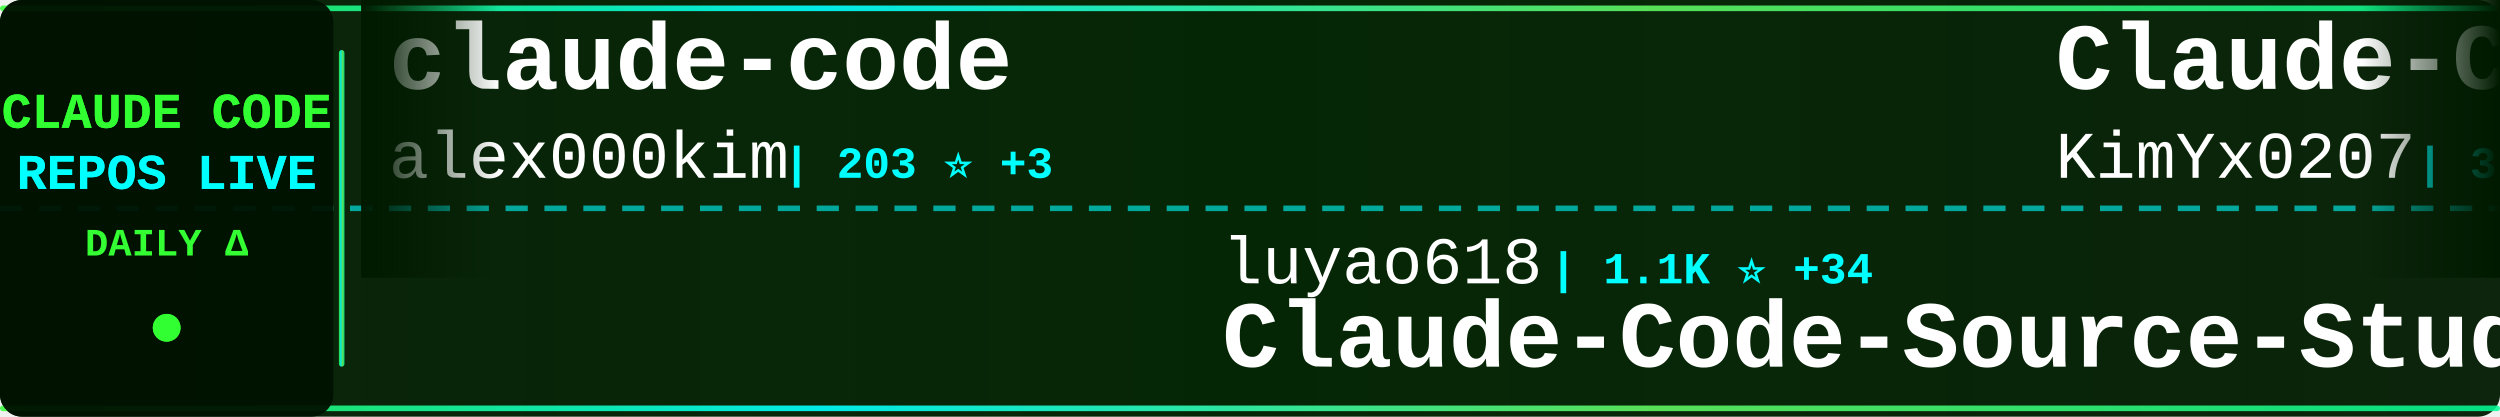
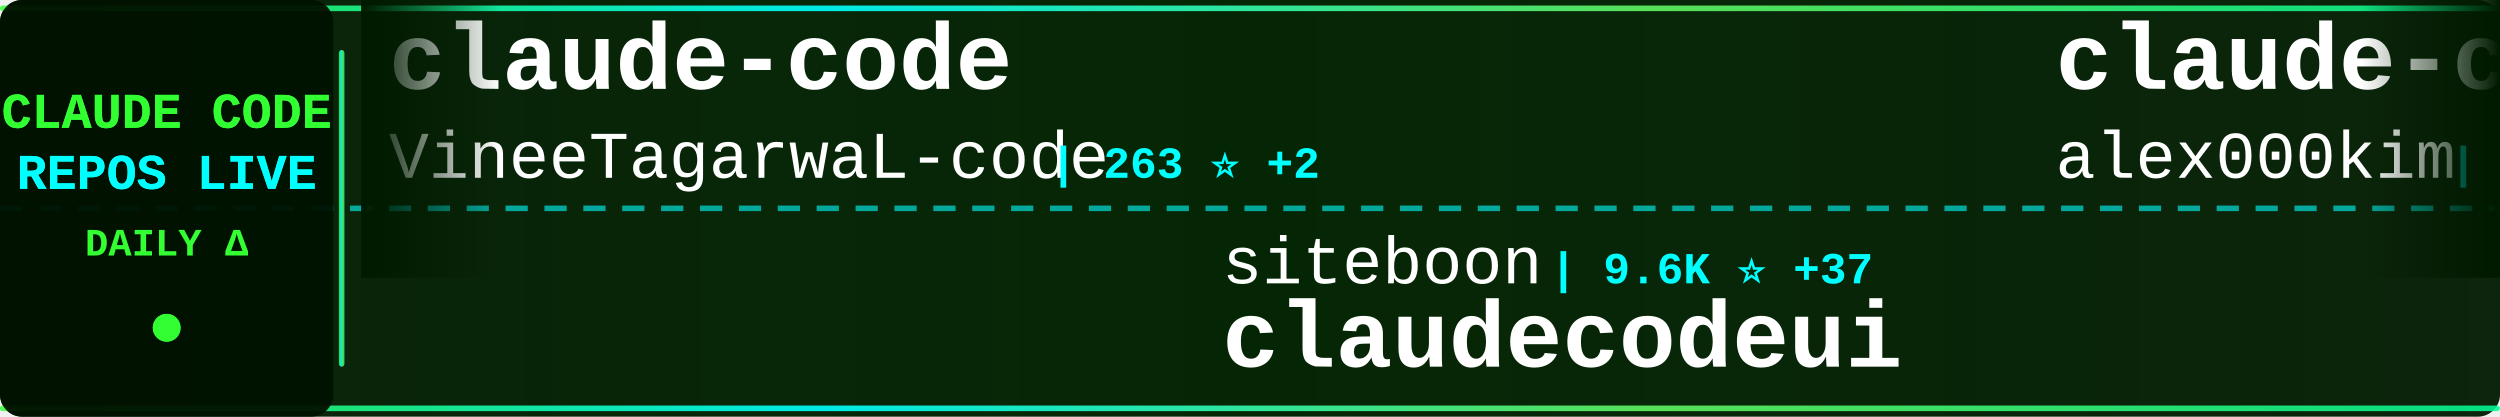
<svg xmlns="http://www.w3.org/2000/svg" width="900" height="150">
  <defs>
    <linearGradient id="tickerBg" x1="0%" y1="0%" x2="100%" y2="0%">
      <stop offset="0%" style="stop-color:#001a00;stop-opacity:0.95" />
      <stop offset="50%" style="stop-color:#002200;stop-opacity:0.98" />
      <stop offset="100%" style="stop-color:#001a00;stop-opacity:0.95" />
    </linearGradient>
    <linearGradient id="borderGrad" x1="0%" y1="0%" x2="100%" y2="0%">
      <stop offset="0%" style="stop-color:#33ff33;stop-opacity:0.85">
        <animate attributeName="stop-opacity" values="0.85;1;0.85" dur="2s" repeatCount="indefinite" />
      </stop>
      <stop offset="33%" style="stop-color:#00ffff;stop-opacity:0.9">
        <animate attributeName="stop-opacity" values="0.9;1;0.9" dur="2.2s" repeatCount="indefinite" />
      </stop>
      <stop offset="66%" style="stop-color:#66ff66;stop-opacity:0.85">
        <animate attributeName="stop-opacity" values="0.85;1;0.85" dur="1.8s" repeatCount="indefinite" />
      </stop>
      <stop offset="100%" style="stop-color:#00ff99;stop-opacity:0.85">
        <animate attributeName="stop-opacity" values="0.85;1;0.85" dur="2s" repeatCount="indefinite" />
      </stop>
    </linearGradient>
    <filter id="textGlow">
      <feGaussianBlur stdDeviation="0.1" result="coloredBlur" />
      <feMerge>
        <feMergeNode in="coloredBlur" />
        <feMergeNode in="SourceGraphic" />
      </feMerge>
    </filter>
    <filter id="metricGlow">
      <feGaussianBlur stdDeviation="0.2" result="coloredBlur" />
      <feMerge>
        <feMergeNode in="coloredBlur" />
        <feMergeNode in="SourceGraphic" />
      </feMerge>
    </filter>
    <linearGradient id="leftFade" x1="0%" y1="0%" x2="100%" y2="0%">
      <stop offset="0%" style="stop-color:#001a00;stop-opacity:1" />
      <stop offset="100%" style="stop-color:#001a00;stop-opacity:0" />
    </linearGradient>
    <linearGradient id="rightFade" x1="0%" y1="0%" x2="100%" y2="0%">
      <stop offset="0%" style="stop-color:#001a00;stop-opacity:0" />
      <stop offset="100%" style="stop-color:#001a00;stop-opacity:1" />
    </linearGradient>
  </defs>
  <rect width="900" height="150" fill="url(#tickerBg)" rx="8" />
  <rect x="0" y="2" width="900" height="2" fill="url(#borderGrad)" rx="1" />
  <rect x="0" y="146" width="900" height="2" fill="url(#borderGrad)" rx="1" />
  <line x1="0" y1="75" x2="900" y2="75" stroke="#00ffff" stroke-width="2" stroke-dasharray="8 6" opacity="0.6" />
  <rect x="0" y="0" width="120" height="150" fill="#001100" opacity="0.95" rx="8" />
  <text x="60" y="46" font-family="'Courier New', monospace" font-size="18" font-weight="bold" fill="#33ff33" text-anchor="middle" filter="url(#textGlow)">
    CLAUDE CODE
  </text>
  <text x="60" y="68" font-family="'Courier New', monospace" font-size="18" font-weight="bold" fill="#00ffff" text-anchor="middle" filter="url(#textGlow)">
    REPOS LIVE
  </text>
  <text x="60" y="92" font-family="'Courier New', monospace" font-size="14" font-weight="bold" fill="#33ff33" text-anchor="middle">
    DAILY Δ
  </text>
  <circle cx="60" cy="118" r="5" fill="#33ff33" filter="url(#metricGlow)">
    <animate attributeName="r" values="4;6;4" dur="1.5s" repeatCount="indefinite" />
    <animate attributeName="opacity" values="0.6;1;0.6" dur="1.5s" repeatCount="indefinite" />
  </circle>
  <rect x="122" y="18" width="2" height="114" fill="url(#borderGrad)" rx="1" />
  <clipPath id="tickerClip">
    <rect x="130" y="0" width="770" height="150" />
  </clipPath>
  <g clip-path="url(#tickerClip)">
    <g id="tickerItems">
      <animateTransform attributeName="transform" attributeType="XML" type="translate" from="0 0" to="-3000 0" dur="54s" repeatCount="indefinite" />
      <g transform="translate(0, 0)">
        <text x="140" y="32" font-family="'Courier New', monospace" font-size="34" font-weight="bold" fill="#ffffff">claude-code</text>
-         <text x="140" y="64" font-family="'Courier New', monospace" font-size="24" font-weight="normal" fill="#ffffff" opacity="1.0">alex000kim</text>
-         <text x="282" y="64" font-family="'Courier New', monospace" font-size="16" font-weight="bold" fill="#00ffff"> | 203 ⭐ +3</text>
+         <text x="140" y="64" font-family="'Courier New', monospace" font-size="24" font-weight="normal" fill="#ffffff" opacity="1.0">VineeTagarwaL-code</text>
+         <text x="378" y="64" font-family="'Courier New', monospace" font-size="16" font-weight="bold" fill="#00ffff"> | 263 ⭐ +2</text>
      </g>
      <g transform="translate(300, 0)">
-         <text x="140" y="102" font-family="'Courier New', monospace" font-size="24" font-weight="normal" fill="#ffffff" opacity="1.0">luyao618</text>
-         <text x="258" y="102" font-family="'Courier New', monospace" font-size="16" font-weight="bold" fill="#00ffff"> | 1.1K ⭐ +34</text>
-         <text x="140" y="132" font-family="'Courier New', monospace" font-size="34" font-weight="bold" fill="#ffffff">Claude-Code-Source-Study</text>
+         <text x="140" y="102" font-family="'Courier New', monospace" font-size="24" font-weight="normal" fill="#ffffff" opacity="1.0">siteboon</text>
+         <text x="258" y="102" font-family="'Courier New', monospace" font-size="16" font-weight="bold" fill="#00ffff"> | 9.6K ⭐ +37</text>
+         <text x="140" y="132" font-family="'Courier New', monospace" font-size="34" font-weight="bold" fill="#ffffff">claudecodeui</text>
      </g>
      <g transform="translate(600, 0)">
-         <text x="140" y="32" font-family="'Courier New', monospace" font-size="34" font-weight="bold" fill="#ffffff">Claude-Code-x-OpenClaw-G...</text>
-         <text x="140" y="64" font-family="'Courier New', monospace" font-size="24" font-weight="normal" fill="#ffffff" opacity="1.0">KimYx0207</text>
-         <text x="270" y="64" font-family="'Courier New', monospace" font-size="16" font-weight="bold" fill="#00ffff"> | 3.1K ⭐ +34</text>
+         <text x="140" y="32" font-family="'Courier New', monospace" font-size="34" font-weight="bold" fill="#ffffff">claude-code</text>
+         <text x="140" y="64" font-family="'Courier New', monospace" font-size="24" font-weight="normal" fill="#ffffff" opacity="1.0">alex000kim</text>
+         <text x="282" y="64" font-family="'Courier New', monospace" font-size="16" font-weight="bold" fill="#00ffff"> | 205 ⭐ +4</text>
      </g>
      <g transform="translate(900, 0)">
-         <text x="140" y="102" font-family="'Courier New', monospace" font-size="24" font-weight="normal" fill="#ffffff" opacity="1.0">pengchengneo</text>
-         <text x="306" y="102" font-family="'Courier New', monospace" font-size="16" font-weight="bold" fill="#00ffff"> | 1.1K ⭐ +23</text>
-         <text x="140" y="132" font-family="'Courier New', monospace" font-size="34" font-weight="bold" fill="#ffffff">Claude-Code</text>
+         <text x="140" y="102" font-family="'Courier New', monospace" font-size="24" font-weight="normal" fill="#ffffff" opacity="1.0">RishabhK103</text>
+         <text x="294" y="102" font-family="'Courier New', monospace" font-size="16" font-weight="bold" fill="#00ffff"> | 53 ⭐ +1</text>
+         <text x="140" y="132" font-family="'Courier New', monospace" font-size="34" font-weight="bold" fill="#ffffff">claude-code</text>
      </g>
      <g transform="translate(1200, 0)">
+         <text x="140" y="32" font-family="'Courier New', monospace" font-size="34" font-weight="bold" fill="#ffffff">Auto-claude-code-researc...</text>
+         <text x="140" y="64" font-family="'Courier New', monospace" font-size="24" font-weight="normal" fill="#ffffff" opacity="1.0">wanshuiyin</text>
+         <text x="282" y="64" font-family="'Courier New', monospace" font-size="16" font-weight="bold" fill="#00ffff"> | 6.0K ⭐ +124</text>
+       </g>
+       <g transform="translate(1500, 0)">
+         <text x="140" y="102" font-family="'Courier New', monospace" font-size="24" font-weight="normal" fill="#ffffff" opacity="1.0">https-deeplearning-ai</text>
+         <text x="414" y="102" font-family="'Courier New', monospace" font-size="16" font-weight="bold" fill="#00ffff"> | 480 ⭐</text>
+         <text x="140" y="132" font-family="'Courier New', monospace" font-size="34" font-weight="bold" fill="#ffffff">sc-claude-code-files</text>
+       </g>
+       <g transform="translate(1800, 0)">
+         <text x="140" y="32" font-family="'Courier New', monospace" font-size="34" font-weight="bold" fill="#ffffff">CLIProxyAPI</text>
+         <text x="140" y="64" font-family="'Courier New', monospace" font-size="24" font-weight="normal" fill="#ffffff" opacity="1.0">router-for-me</text>
+         <text x="318" y="64" font-family="'Courier New', monospace" font-size="16" font-weight="bold" fill="#00ffff"> | 24.4K ⭐ +292</text>
+       </g>
+       <g transform="translate(2100, 0)">
+         <text x="140" y="102" font-family="'Courier New', monospace" font-size="24" font-weight="normal" fill="#ffffff" opacity="1.0">Alishahryar1</text>
+         <text x="306" y="102" font-family="'Courier New', monospace" font-size="16" font-weight="bold" fill="#00ffff"> | 1.8K ⭐ +25</text>
+         <text x="140" y="132" font-family="'Courier New', monospace" font-size="34" font-weight="bold" fill="#ffffff">free-claude-code</text>
+       </g>
+       <g transform="translate(2400, 0)">
        <text x="140" y="32" font-family="'Courier New', monospace" font-size="34" font-weight="bold" fill="#ffffff">claude-code-ultimate-gui...</text>
        <text x="140" y="64" font-family="'Courier New', monospace" font-size="24" font-weight="normal" fill="#ffffff" opacity="1.0">FlorianBruniaux</text>
-         <text x="342" y="64" font-family="'Courier New', monospace" font-size="16" font-weight="bold" fill="#00ffff"> | 3.1K ⭐ +34</text>
-       </g>
-       <g transform="translate(1500, 0)">
-         <text x="140" y="102" font-family="'Courier New', monospace" font-size="24" font-weight="normal" fill="#ffffff" opacity="1.0">claude-code-best</text>
-         <text x="354" y="102" font-family="'Courier New', monospace" font-size="16" font-weight="bold" fill="#00ffff"> | 15.0K ⭐ +282</text>
-         <text x="140" y="132" font-family="'Courier New', monospace" font-size="34" font-weight="bold" fill="#ffffff">claude-code</text>
-       </g>
-       <g transform="translate(1800, 0)">
-         <text x="140" y="32" font-family="'Courier New', monospace" font-size="34" font-weight="bold" fill="#ffffff">Auto-claude-code-researc...</text>
-         <text x="140" y="64" font-family="'Courier New', monospace" font-size="24" font-weight="normal" fill="#ffffff" opacity="1.0">wanshuiyin</text>
-         <text x="282" y="64" font-family="'Courier New', monospace" font-size="16" font-weight="bold" fill="#00ffff"> | 5.9K ⭐ +116</text>
-       </g>
-       <g transform="translate(2100, 0)">
-         <text x="140" y="102" font-family="'Courier New', monospace" font-size="24" font-weight="normal" fill="#ffffff" opacity="1.0">davila7</text>
-         <text x="246" y="102" font-family="'Courier New', monospace" font-size="16" font-weight="bold" fill="#00ffff"> | 24.3K ⭐ +56</text>
-         <text x="140" y="132" font-family="'Courier New', monospace" font-size="34" font-weight="bold" fill="#ffffff">claude-code-templates</text>
-       </g>
-       <g transform="translate(2400, 0)">
-         <text x="140" y="32" font-family="'Courier New', monospace" font-size="34" font-weight="bold" fill="#ffffff">claude-code-telegram</text>
-         <text x="140" y="64" font-family="'Courier New', monospace" font-size="24" font-weight="normal" fill="#ffffff" opacity="1.0">RichardAtCT</text>
-         <text x="294" y="64" font-family="'Courier New', monospace" font-size="16" font-weight="bold" fill="#00ffff"> | 2.4K ⭐ +11</text>
+         <text x="342" y="64" font-family="'Courier New', monospace" font-size="16" font-weight="bold" fill="#00ffff"> | 3.1K ⭐ +31</text>
      </g>
      <g transform="translate(2700, 0)">
-         <text x="140" y="102" font-family="'Courier New', monospace" font-size="24" font-weight="normal" fill="#ffffff" opacity="1.0">alirezarezvani</text>
-         <text x="330" y="102" font-family="'Courier New', monospace" font-size="16" font-weight="bold" fill="#00ffff"> | 10.1K ⭐ +150</text>
-         <text x="140" y="132" font-family="'Courier New', monospace" font-size="34" font-weight="bold" fill="#ffffff">claude-skills</text>
+         <text x="140" y="102" font-family="'Courier New', monospace" font-size="24" font-weight="normal" fill="#ffffff" opacity="1.0">affaan-m</text>
+         <text x="258" y="102" font-family="'Courier New', monospace" font-size="16" font-weight="bold" fill="#00ffff"> | 148.1K ⭐ +2.0K</text>
+         <text x="140" y="132" font-family="'Courier New', monospace" font-size="34" font-weight="bold" fill="#ffffff">everything-claude-code</text>
      </g>
      <g transform="translate(3000, 0)">
        <text x="140" y="32" font-family="'Courier New', monospace" font-size="34" font-weight="bold" fill="#ffffff">claude-code</text>
-         <text x="140" y="64" font-family="'Courier New', monospace" font-size="24" font-weight="normal" fill="#ffffff" opacity="1.0">alex000kim</text>
-         <text x="282" y="64" font-family="'Courier New', monospace" font-size="16" font-weight="bold" fill="#00ffff"> | 203 ⭐ +3</text>
+         <text x="140" y="64" font-family="'Courier New', monospace" font-size="24" font-weight="normal" fill="#ffffff" opacity="1.0">VineeTagarwaL-code</text>
+         <text x="378" y="64" font-family="'Courier New', monospace" font-size="16" font-weight="bold" fill="#00ffff"> | 263 ⭐ +2</text>
      </g>
      <g transform="translate(3300, 0)">
-         <text x="140" y="102" font-family="'Courier New', monospace" font-size="24" font-weight="normal" fill="#ffffff" opacity="1.0">luyao618</text>
-         <text x="258" y="102" font-family="'Courier New', monospace" font-size="16" font-weight="bold" fill="#00ffff"> | 1.1K ⭐ +34</text>
-         <text x="140" y="132" font-family="'Courier New', monospace" font-size="34" font-weight="bold" fill="#ffffff">Claude-Code-Source-Study</text>
+         <text x="140" y="102" font-family="'Courier New', monospace" font-size="24" font-weight="normal" fill="#ffffff" opacity="1.0">siteboon</text>
+         <text x="258" y="102" font-family="'Courier New', monospace" font-size="16" font-weight="bold" fill="#00ffff"> | 9.6K ⭐ +37</text>
+         <text x="140" y="132" font-family="'Courier New', monospace" font-size="34" font-weight="bold" fill="#ffffff">claudecodeui</text>
      </g>
      <g transform="translate(3600, 0)">
-         <text x="140" y="32" font-family="'Courier New', monospace" font-size="34" font-weight="bold" fill="#ffffff">Claude-Code-x-OpenClaw-G...</text>
-         <text x="140" y="64" font-family="'Courier New', monospace" font-size="24" font-weight="normal" fill="#ffffff" opacity="1.0">KimYx0207</text>
-         <text x="270" y="64" font-family="'Courier New', monospace" font-size="16" font-weight="bold" fill="#00ffff"> | 3.1K ⭐ +34</text>
+         <text x="140" y="32" font-family="'Courier New', monospace" font-size="34" font-weight="bold" fill="#ffffff">claude-code</text>
+         <text x="140" y="64" font-family="'Courier New', monospace" font-size="24" font-weight="normal" fill="#ffffff" opacity="1.0">alex000kim</text>
+         <text x="282" y="64" font-family="'Courier New', monospace" font-size="16" font-weight="bold" fill="#00ffff"> | 205 ⭐ +4</text>
      </g>
      <g transform="translate(3900, 0)">
-         <text x="140" y="102" font-family="'Courier New', monospace" font-size="24" font-weight="normal" fill="#ffffff" opacity="1.0">pengchengneo</text>
-         <text x="306" y="102" font-family="'Courier New', monospace" font-size="16" font-weight="bold" fill="#00ffff"> | 1.1K ⭐ +23</text>
-         <text x="140" y="132" font-family="'Courier New', monospace" font-size="34" font-weight="bold" fill="#ffffff">Claude-Code</text>
+         <text x="140" y="102" font-family="'Courier New', monospace" font-size="24" font-weight="normal" fill="#ffffff" opacity="1.0">RishabhK103</text>
+         <text x="294" y="102" font-family="'Courier New', monospace" font-size="16" font-weight="bold" fill="#00ffff"> | 53 ⭐ +1</text>
+         <text x="140" y="132" font-family="'Courier New', monospace" font-size="34" font-weight="bold" fill="#ffffff">claude-code</text>
      </g>
    </g>
  </g>
  <rect x="130" y="0" width="50" height="100" fill="url(#leftFade)" />
  <rect x="850" y="0" width="50" height="100" fill="url(#rightFade)" />
</svg>
